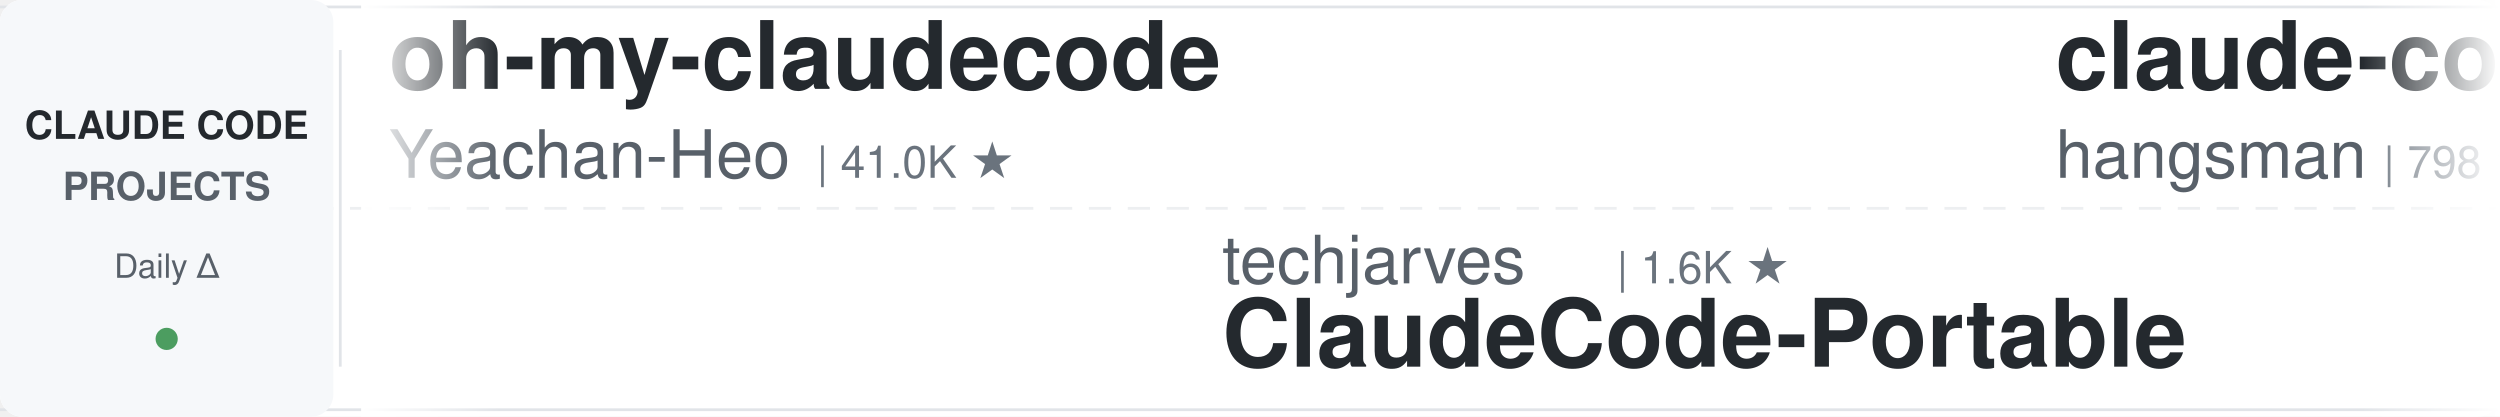
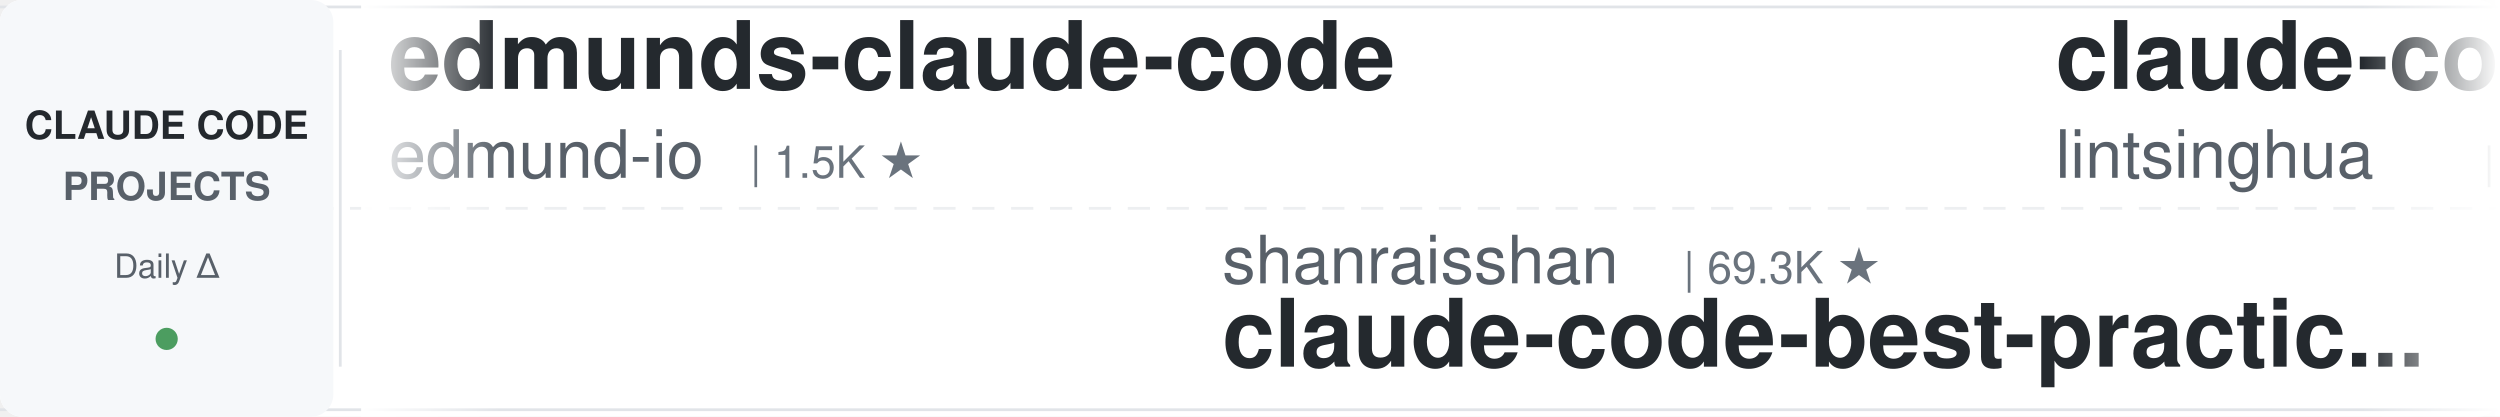
<svg xmlns="http://www.w3.org/2000/svg" width="900" height="150">
  <defs>
    <linearGradient id="leftFade" x1="0%" y1="0%" x2="100%" y2="0%">
      <stop offset="0%" style="stop-color:#ffffff;stop-opacity:1" />
      <stop offset="100%" style="stop-color:#ffffff;stop-opacity:0" />
    </linearGradient>
    <linearGradient id="rightFade" x1="0%" y1="0%" x2="100%" y2="0%">
      <stop offset="0%" style="stop-color:#ffffff;stop-opacity:0" />
      <stop offset="100%" style="stop-color:#ffffff;stop-opacity:1" />
    </linearGradient>
  </defs>
  <rect width="900" height="150" fill="#ffffff" rx="8" />
  <rect x="0" y="2" width="900" height="1" fill="#e1e4e8" />
  <rect x="0" y="147" width="900" height="1" fill="#e1e4e8" />
  <line x1="0" y1="75" x2="900" y2="75" stroke="#e1e4e8" stroke-width="1" stroke-dasharray="8 6" opacity="0.6" />
  <rect x="0" y="0" width="120" height="150" fill="#f6f8fa" rx="8" />
  <text x="60" y="50" font-family="-apple-system, BlinkMacSystemFont, 'Segoe UI', Helvetica, Arial, sans-serif" font-size="14" font-weight="600" fill="#24292e" text-anchor="middle">CLAUDE CODE</text>
  <text x="60" y="72" font-family="-apple-system, BlinkMacSystemFont, 'Segoe UI', Helvetica, Arial, sans-serif" font-size="14" font-weight="600" fill="#586069" text-anchor="middle">PROJECTS</text>
  <text x="60" y="100" font-family="-apple-system, BlinkMacSystemFont, 'Segoe UI', Helvetica, Arial, sans-serif" font-size="12" font-weight="500" fill="#586069" text-anchor="middle">Daily Δ</text>
  <circle cx="60" cy="122" r="4" fill="#22863a" opacity="0.8" />
  <rect x="122" y="18" width="1" height="114" fill="#e1e4e8" />
  <clipPath id="tickerClip">
    <rect x="130" y="0" width="770" height="150" />
  </clipPath>
  <g clip-path="url(#tickerClip)">
    <g id="tickerItems">
      <animateTransform attributeName="transform" attributeType="XML" type="translate" from="0 0" to="-3000 0" dur="54s" repeatCount="indefinite" />
      <g transform="translate(0, 0)">
-         <text x="140" y="32" font-family="-apple-system, BlinkMacSystemFont, 'Segoe UI', Helvetica, Arial, sans-serif" font-size="34" font-weight="600" fill="#24292e">oh-my-claudecode</text>
-         <text x="140" y="64" font-family="-apple-system, BlinkMacSystemFont, 'Segoe UI', Helvetica, Arial, sans-serif" font-size="24" font-weight="400" fill="#586069">Yeachan-Heo</text>
-         <text x="294" y="64" font-family="-apple-system, BlinkMacSystemFont, 'Segoe UI', Helvetica, Arial, sans-serif" font-size="16" font-weight="500" fill="#6a737d">| 41.0K ★</text>
+         <text x="140" y="32" font-family="-apple-system, BlinkMacSystemFont, 'Segoe UI', Helvetica, Arial, sans-serif" font-size="34" font-weight="600" fill="#24292e">edmunds-claude-code</text>
+         <text x="140" y="64" font-family="-apple-system, BlinkMacSystemFont, 'Segoe UI', Helvetica, Arial, sans-serif" font-size="24" font-weight="400" fill="#586069">edmund-io</text>
+         <text x="270" y="64" font-family="-apple-system, BlinkMacSystemFont, 'Segoe UI', Helvetica, Arial, sans-serif" font-size="16" font-weight="500" fill="#6a737d">| 1.5K ★</text>
      </g>
      <g transform="translate(300, 0)">
-         <text x="140" y="102" font-family="-apple-system, BlinkMacSystemFont, 'Segoe UI', Helvetica, Arial, sans-serif" font-size="24" font-weight="400" fill="#586069">techjarves</text>
-         <text x="282" y="102" font-family="-apple-system, BlinkMacSystemFont, 'Segoe UI', Helvetica, Arial, sans-serif" font-size="16" font-weight="500" fill="#6a737d">| 1.6K ★</text>
-         <text x="140" y="132" font-family="-apple-system, BlinkMacSystemFont, 'Segoe UI', Helvetica, Arial, sans-serif" font-size="34" font-weight="600" fill="#24292e">ClaudeCode-Portable</text>
+         <text x="140" y="102" font-family="-apple-system, BlinkMacSystemFont, 'Segoe UI', Helvetica, Arial, sans-serif" font-size="24" font-weight="400" fill="#586069">shanraisshan</text>
+         <text x="306" y="102" font-family="-apple-system, BlinkMacSystemFont, 'Segoe UI', Helvetica, Arial, sans-serif" font-size="16" font-weight="500" fill="#6a737d">| 69.3K ★</text>
+         <text x="140" y="132" font-family="-apple-system, BlinkMacSystemFont, 'Segoe UI', Helvetica, Arial, sans-serif" font-size="34" font-weight="600" fill="#24292e">claude-code-best-practic...</text>
      </g>
      <g transform="translate(600, 0)">
-         <text x="140" y="32" font-family="-apple-system, BlinkMacSystemFont, 'Segoe UI', Helvetica, Arial, sans-serif" font-size="34" font-weight="600" fill="#24292e">claude-code-source</text>
-         <text x="140" y="64" font-family="-apple-system, BlinkMacSystemFont, 'Segoe UI', Helvetica, Arial, sans-serif" font-size="24" font-weight="400" fill="#586069">hangsman</text>
-         <text x="258" y="64" font-family="-apple-system, BlinkMacSystemFont, 'Segoe UI', Helvetica, Arial, sans-serif" font-size="16" font-weight="500" fill="#6a737d">| 798 ★</text>
+         <text x="140" y="32" font-family="-apple-system, BlinkMacSystemFont, 'Segoe UI', Helvetica, Arial, sans-serif" font-size="34" font-weight="600" fill="#24292e">claude-code-book</text>
+         <text x="140" y="64" font-family="-apple-system, BlinkMacSystemFont, 'Segoe UI', Helvetica, Arial, sans-serif" font-size="24" font-weight="400" fill="#586069">lintsinghua</text>
+         <text x="294" y="64" font-family="-apple-system, BlinkMacSystemFont, 'Segoe UI', Helvetica, Arial, sans-serif" font-size="16" font-weight="500" fill="#6a737d">| 4.4K ★</text>
      </g>
      <g transform="translate(900, 0)">
-         <text x="140" y="102" font-family="-apple-system, BlinkMacSystemFont, 'Segoe UI', Helvetica, Arial, sans-serif" font-size="24" font-weight="400" fill="#586069">AprilNEA</text>
-         <text x="258" y="102" font-family="-apple-system, BlinkMacSystemFont, 'Segoe UI', Helvetica, Arial, sans-serif" font-size="16" font-weight="500" fill="#6a737d">| 393 ★</text>
+         <text x="140" y="102" font-family="-apple-system, BlinkMacSystemFont, 'Segoe UI', Helvetica, Arial, sans-serif" font-size="24" font-weight="400" fill="#586069">JrCx7scC</text>
+         <text x="258" y="102" font-family="-apple-system, BlinkMacSystemFont, 'Segoe UI', Helvetica, Arial, sans-serif" font-size="16" font-weight="500" fill="#6a737d">| 377 ★</text>
        <text x="140" y="132" font-family="-apple-system, BlinkMacSystemFont, 'Segoe UI', Helvetica, Arial, sans-serif" font-size="34" font-weight="600" fill="#24292e">claude-code-source</text>
      </g>
      <g transform="translate(1200, 0)">
-         <text x="140" y="32" font-family="-apple-system, BlinkMacSystemFont, 'Segoe UI', Helvetica, Arial, sans-serif" font-size="34" font-weight="600" fill="#24292e">claude-code-ultimate-gui...</text>
-         <text x="140" y="64" font-family="-apple-system, BlinkMacSystemFont, 'Segoe UI', Helvetica, Arial, sans-serif" font-size="24" font-weight="400" fill="#586069">FlorianBruniaux</text>
-         <text x="342" y="64" font-family="-apple-system, BlinkMacSystemFont, 'Segoe UI', Helvetica, Arial, sans-serif" font-size="16" font-weight="500" fill="#6a737d">| 6.5K ★</text>
+         <text x="140" y="32" font-family="-apple-system, BlinkMacSystemFont, 'Segoe UI', Helvetica, Arial, sans-serif" font-size="34" font-weight="600" fill="#24292e">claude-code-proxy</text>
+         <text x="140" y="64" font-family="-apple-system, BlinkMacSystemFont, 'Segoe UI', Helvetica, Arial, sans-serif" font-size="24" font-weight="400" fill="#586069">1rgs</text>
+         <text x="210" y="64" font-family="-apple-system, BlinkMacSystemFont, 'Segoe UI', Helvetica, Arial, sans-serif" font-size="16" font-weight="500" fill="#6a737d">| 3.8K ★</text>
      </g>
      <g transform="translate(1500, 0)">
-         <text x="140" y="102" font-family="-apple-system, BlinkMacSystemFont, 'Segoe UI', Helvetica, Arial, sans-serif" font-size="24" font-weight="400" fill="#586069">VoltAgent</text>
-         <text x="270" y="102" font-family="-apple-system, BlinkMacSystemFont, 'Segoe UI', Helvetica, Arial, sans-serif" font-size="16" font-weight="500" fill="#6a737d">| 26.7K ★</text>
-         <text x="140" y="132" font-family="-apple-system, BlinkMacSystemFont, 'Segoe UI', Helvetica, Arial, sans-serif" font-size="34" font-weight="600" fill="#24292e">awesome-claude-code-suba...</text>
+         <text x="140" y="102" font-family="-apple-system, BlinkMacSystemFont, 'Segoe UI', Helvetica, Arial, sans-serif" font-size="24" font-weight="400" fill="#586069">musistudio</text>
+         <text x="282" y="102" font-family="-apple-system, BlinkMacSystemFont, 'Segoe UI', Helvetica, Arial, sans-serif" font-size="16" font-weight="500" fill="#6a737d">| 38.3K ★</text>
+         <text x="140" y="132" font-family="-apple-system, BlinkMacSystemFont, 'Segoe UI', Helvetica, Arial, sans-serif" font-size="34" font-weight="600" fill="#24292e">claude-code-router</text>
      </g>
      <g transform="translate(1800, 0)">
-         <text x="140" y="32" font-family="-apple-system, BlinkMacSystemFont, 'Segoe UI', Helvetica, Arial, sans-serif" font-size="34" font-weight="600" fill="#24292e">claude-code-rev</text>
-         <text x="140" y="64" font-family="-apple-system, BlinkMacSystemFont, 'Segoe UI', Helvetica, Arial, sans-serif" font-size="24" font-weight="400" fill="#586069">oboard</text>
-         <text x="234" y="64" font-family="-apple-system, BlinkMacSystemFont, 'Segoe UI', Helvetica, Arial, sans-serif" font-size="16" font-weight="500" fill="#6a737d">| 3.3K ★</text>
+         <text x="140" y="32" font-family="-apple-system, BlinkMacSystemFont, 'Segoe UI', Helvetica, Arial, sans-serif" font-size="34" font-weight="600" fill="#24292e">claude-code-infrastructu...</text>
+         <text x="140" y="64" font-family="-apple-system, BlinkMacSystemFont, 'Segoe UI', Helvetica, Arial, sans-serif" font-size="24" font-weight="400" fill="#586069">diet103</text>
+         <text x="246" y="64" font-family="-apple-system, BlinkMacSystemFont, 'Segoe UI', Helvetica, Arial, sans-serif" font-size="16" font-weight="500" fill="#6a737d">| 10.1K ★</text>
      </g>
      <g transform="translate(2100, 0)">
-         <text x="140" y="102" font-family="-apple-system, BlinkMacSystemFont, 'Segoe UI', Helvetica, Arial, sans-serif" font-size="24" font-weight="400" fill="#586069">repowise-dev</text>
-         <text x="306" y="102" font-family="-apple-system, BlinkMacSystemFont, 'Segoe UI', Helvetica, Arial, sans-serif" font-size="16" font-weight="500" fill="#6a737d">| 1.2K ★</text>
-         <text x="140" y="132" font-family="-apple-system, BlinkMacSystemFont, 'Segoe UI', Helvetica, Arial, sans-serif" font-size="34" font-weight="600" fill="#24292e">claude-code-prompts</text>
+         <text x="140" y="102" font-family="-apple-system, BlinkMacSystemFont, 'Segoe UI', Helvetica, Arial, sans-serif" font-size="24" font-weight="400" fill="#586069">lorryjovens-hub</text>
+         <text x="342" y="102" font-family="-apple-system, BlinkMacSystemFont, 'Segoe UI', Helvetica, Arial, sans-serif" font-size="16" font-weight="500" fill="#6a737d">| 1.7K ★</text>
+         <text x="140" y="132" font-family="-apple-system, BlinkMacSystemFont, 'Segoe UI', Helvetica, Arial, sans-serif" font-size="34" font-weight="600" fill="#24292e">claude-code-rust</text>
      </g>
      <g transform="translate(2400, 0)">
-         <text x="140" y="32" font-family="-apple-system, BlinkMacSystemFont, 'Segoe UI', Helvetica, Arial, sans-serif" font-size="34" font-weight="600" fill="#24292e">claude-code-security-rev...</text>
-         <text x="140" y="64" font-family="-apple-system, BlinkMacSystemFont, 'Segoe UI', Helvetica, Arial, sans-serif" font-size="24" font-weight="400" fill="#586069">anthropics</text>
-         <text x="282" y="64" font-family="-apple-system, BlinkMacSystemFont, 'Segoe UI', Helvetica, Arial, sans-serif" font-size="16" font-weight="500" fill="#6a737d">| 7.0K ★</text>
+         <text x="140" y="32" font-family="-apple-system, BlinkMacSystemFont, 'Segoe UI', Helvetica, Arial, sans-serif" font-size="34" font-weight="600" fill="#24292e">claude-code-guide</text>
+         <text x="140" y="64" font-family="-apple-system, BlinkMacSystemFont, 'Segoe UI', Helvetica, Arial, sans-serif" font-size="24" font-weight="400" fill="#586069">Cranot</text>
+         <text x="234" y="64" font-family="-apple-system, BlinkMacSystemFont, 'Segoe UI', Helvetica, Arial, sans-serif" font-size="16" font-weight="500" fill="#6a737d">| 2.9K ★</text>
      </g>
      <g transform="translate(2700, 0)">
-         <text x="140" y="102" font-family="-apple-system, BlinkMacSystemFont, 'Segoe UI', Helvetica, Arial, sans-serif" font-size="24" font-weight="400" fill="#586069">rohitg00</text>
-         <text x="258" y="102" font-family="-apple-system, BlinkMacSystemFont, 'Segoe UI', Helvetica, Arial, sans-serif" font-size="16" font-weight="500" fill="#6a737d">| 2.9K ★</text>
-         <text x="140" y="132" font-family="-apple-system, BlinkMacSystemFont, 'Segoe UI', Helvetica, Arial, sans-serif" font-size="34" font-weight="600" fill="#24292e">awesome-claude-code-tool...</text>
+         <text x="140" y="102" font-family="-apple-system, BlinkMacSystemFont, 'Segoe UI', Helvetica, Arial, sans-serif" font-size="24" font-weight="400" fill="#586069">anthropics</text>
+         <text x="282" y="102" font-family="-apple-system, BlinkMacSystemFont, 'Segoe UI', Helvetica, Arial, sans-serif" font-size="16" font-weight="500" fill="#6a737d">| 7.0K ★</text>
+         <text x="140" y="132" font-family="-apple-system, BlinkMacSystemFont, 'Segoe UI', Helvetica, Arial, sans-serif" font-size="34" font-weight="600" fill="#24292e">claude-code-security-rev...</text>
      </g>
      <g transform="translate(3000, 0)">
-         <text x="140" y="32" font-family="-apple-system, BlinkMacSystemFont, 'Segoe UI', Helvetica, Arial, sans-serif" font-size="34" font-weight="600" fill="#24292e">oh-my-claudecode</text>
-         <text x="140" y="64" font-family="-apple-system, BlinkMacSystemFont, 'Segoe UI', Helvetica, Arial, sans-serif" font-size="24" font-weight="400" fill="#586069">Yeachan-Heo</text>
-         <text x="294" y="64" font-family="-apple-system, BlinkMacSystemFont, 'Segoe UI', Helvetica, Arial, sans-serif" font-size="16" font-weight="500" fill="#6a737d">| 41.0K ★</text>
+         <text x="140" y="32" font-family="-apple-system, BlinkMacSystemFont, 'Segoe UI', Helvetica, Arial, sans-serif" font-size="34" font-weight="600" fill="#24292e">edmunds-claude-code</text>
+         <text x="140" y="64" font-family="-apple-system, BlinkMacSystemFont, 'Segoe UI', Helvetica, Arial, sans-serif" font-size="24" font-weight="400" fill="#586069">edmund-io</text>
+         <text x="270" y="64" font-family="-apple-system, BlinkMacSystemFont, 'Segoe UI', Helvetica, Arial, sans-serif" font-size="16" font-weight="500" fill="#6a737d">| 1.5K ★</text>
      </g>
      <g transform="translate(3300, 0)">
-         <text x="140" y="102" font-family="-apple-system, BlinkMacSystemFont, 'Segoe UI', Helvetica, Arial, sans-serif" font-size="24" font-weight="400" fill="#586069">techjarves</text>
-         <text x="282" y="102" font-family="-apple-system, BlinkMacSystemFont, 'Segoe UI', Helvetica, Arial, sans-serif" font-size="16" font-weight="500" fill="#6a737d">| 1.6K ★</text>
-         <text x="140" y="132" font-family="-apple-system, BlinkMacSystemFont, 'Segoe UI', Helvetica, Arial, sans-serif" font-size="34" font-weight="600" fill="#24292e">ClaudeCode-Portable</text>
+         <text x="140" y="102" font-family="-apple-system, BlinkMacSystemFont, 'Segoe UI', Helvetica, Arial, sans-serif" font-size="24" font-weight="400" fill="#586069">shanraisshan</text>
+         <text x="306" y="102" font-family="-apple-system, BlinkMacSystemFont, 'Segoe UI', Helvetica, Arial, sans-serif" font-size="16" font-weight="500" fill="#6a737d">| 69.3K ★</text>
+         <text x="140" y="132" font-family="-apple-system, BlinkMacSystemFont, 'Segoe UI', Helvetica, Arial, sans-serif" font-size="34" font-weight="600" fill="#24292e">claude-code-best-practic...</text>
      </g>
      <g transform="translate(3600, 0)">
-         <text x="140" y="32" font-family="-apple-system, BlinkMacSystemFont, 'Segoe UI', Helvetica, Arial, sans-serif" font-size="34" font-weight="600" fill="#24292e">claude-code-source</text>
-         <text x="140" y="64" font-family="-apple-system, BlinkMacSystemFont, 'Segoe UI', Helvetica, Arial, sans-serif" font-size="24" font-weight="400" fill="#586069">hangsman</text>
-         <text x="258" y="64" font-family="-apple-system, BlinkMacSystemFont, 'Segoe UI', Helvetica, Arial, sans-serif" font-size="16" font-weight="500" fill="#6a737d">| 798 ★</text>
+         <text x="140" y="32" font-family="-apple-system, BlinkMacSystemFont, 'Segoe UI', Helvetica, Arial, sans-serif" font-size="34" font-weight="600" fill="#24292e">claude-code-book</text>
+         <text x="140" y="64" font-family="-apple-system, BlinkMacSystemFont, 'Segoe UI', Helvetica, Arial, sans-serif" font-size="24" font-weight="400" fill="#586069">lintsinghua</text>
+         <text x="294" y="64" font-family="-apple-system, BlinkMacSystemFont, 'Segoe UI', Helvetica, Arial, sans-serif" font-size="16" font-weight="500" fill="#6a737d">| 4.4K ★</text>
      </g>
      <g transform="translate(3900, 0)">
-         <text x="140" y="102" font-family="-apple-system, BlinkMacSystemFont, 'Segoe UI', Helvetica, Arial, sans-serif" font-size="24" font-weight="400" fill="#586069">AprilNEA</text>
-         <text x="258" y="102" font-family="-apple-system, BlinkMacSystemFont, 'Segoe UI', Helvetica, Arial, sans-serif" font-size="16" font-weight="500" fill="#6a737d">| 393 ★</text>
+         <text x="140" y="102" font-family="-apple-system, BlinkMacSystemFont, 'Segoe UI', Helvetica, Arial, sans-serif" font-size="24" font-weight="400" fill="#586069">JrCx7scC</text>
+         <text x="258" y="102" font-family="-apple-system, BlinkMacSystemFont, 'Segoe UI', Helvetica, Arial, sans-serif" font-size="16" font-weight="500" fill="#6a737d">| 377 ★</text>
        <text x="140" y="132" font-family="-apple-system, BlinkMacSystemFont, 'Segoe UI', Helvetica, Arial, sans-serif" font-size="34" font-weight="600" fill="#24292e">claude-code-source</text>
      </g>
    </g>
  </g>
  <rect x="130" y="0" width="50" height="150" fill="url(#leftFade)" />
  <rect x="850" y="0" width="50" height="150" fill="url(#rightFade)" />
</svg>
